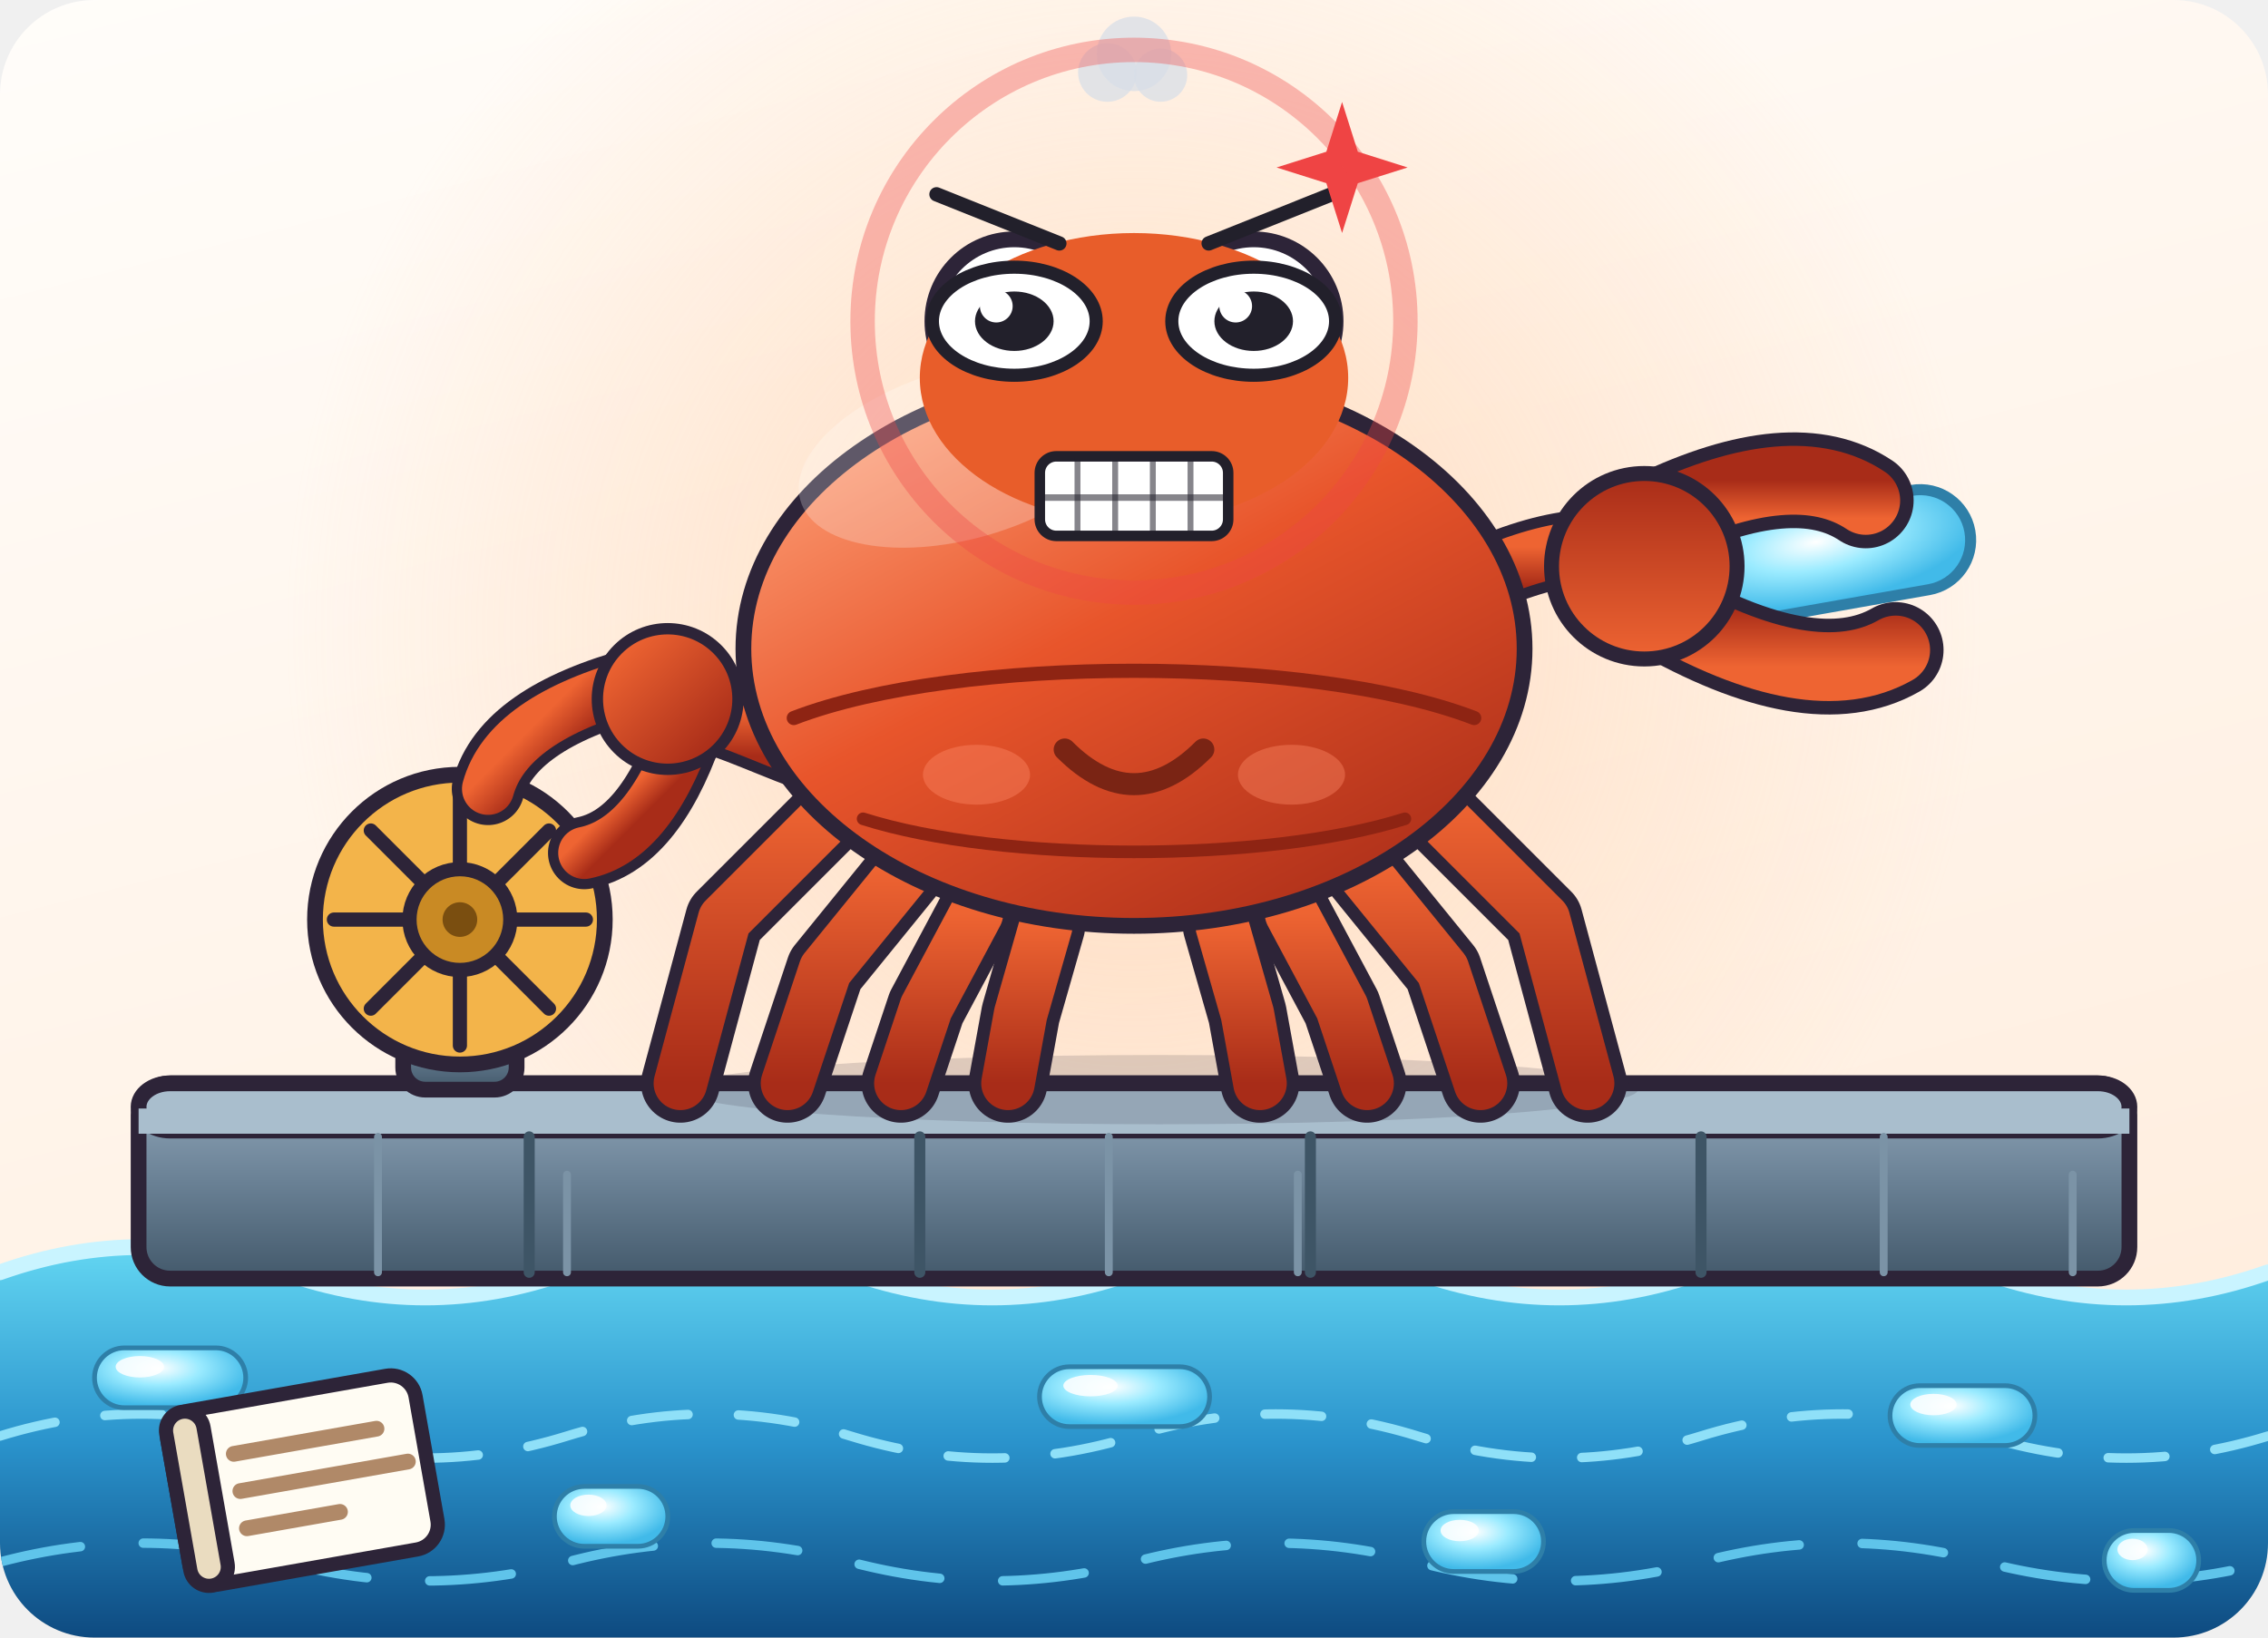
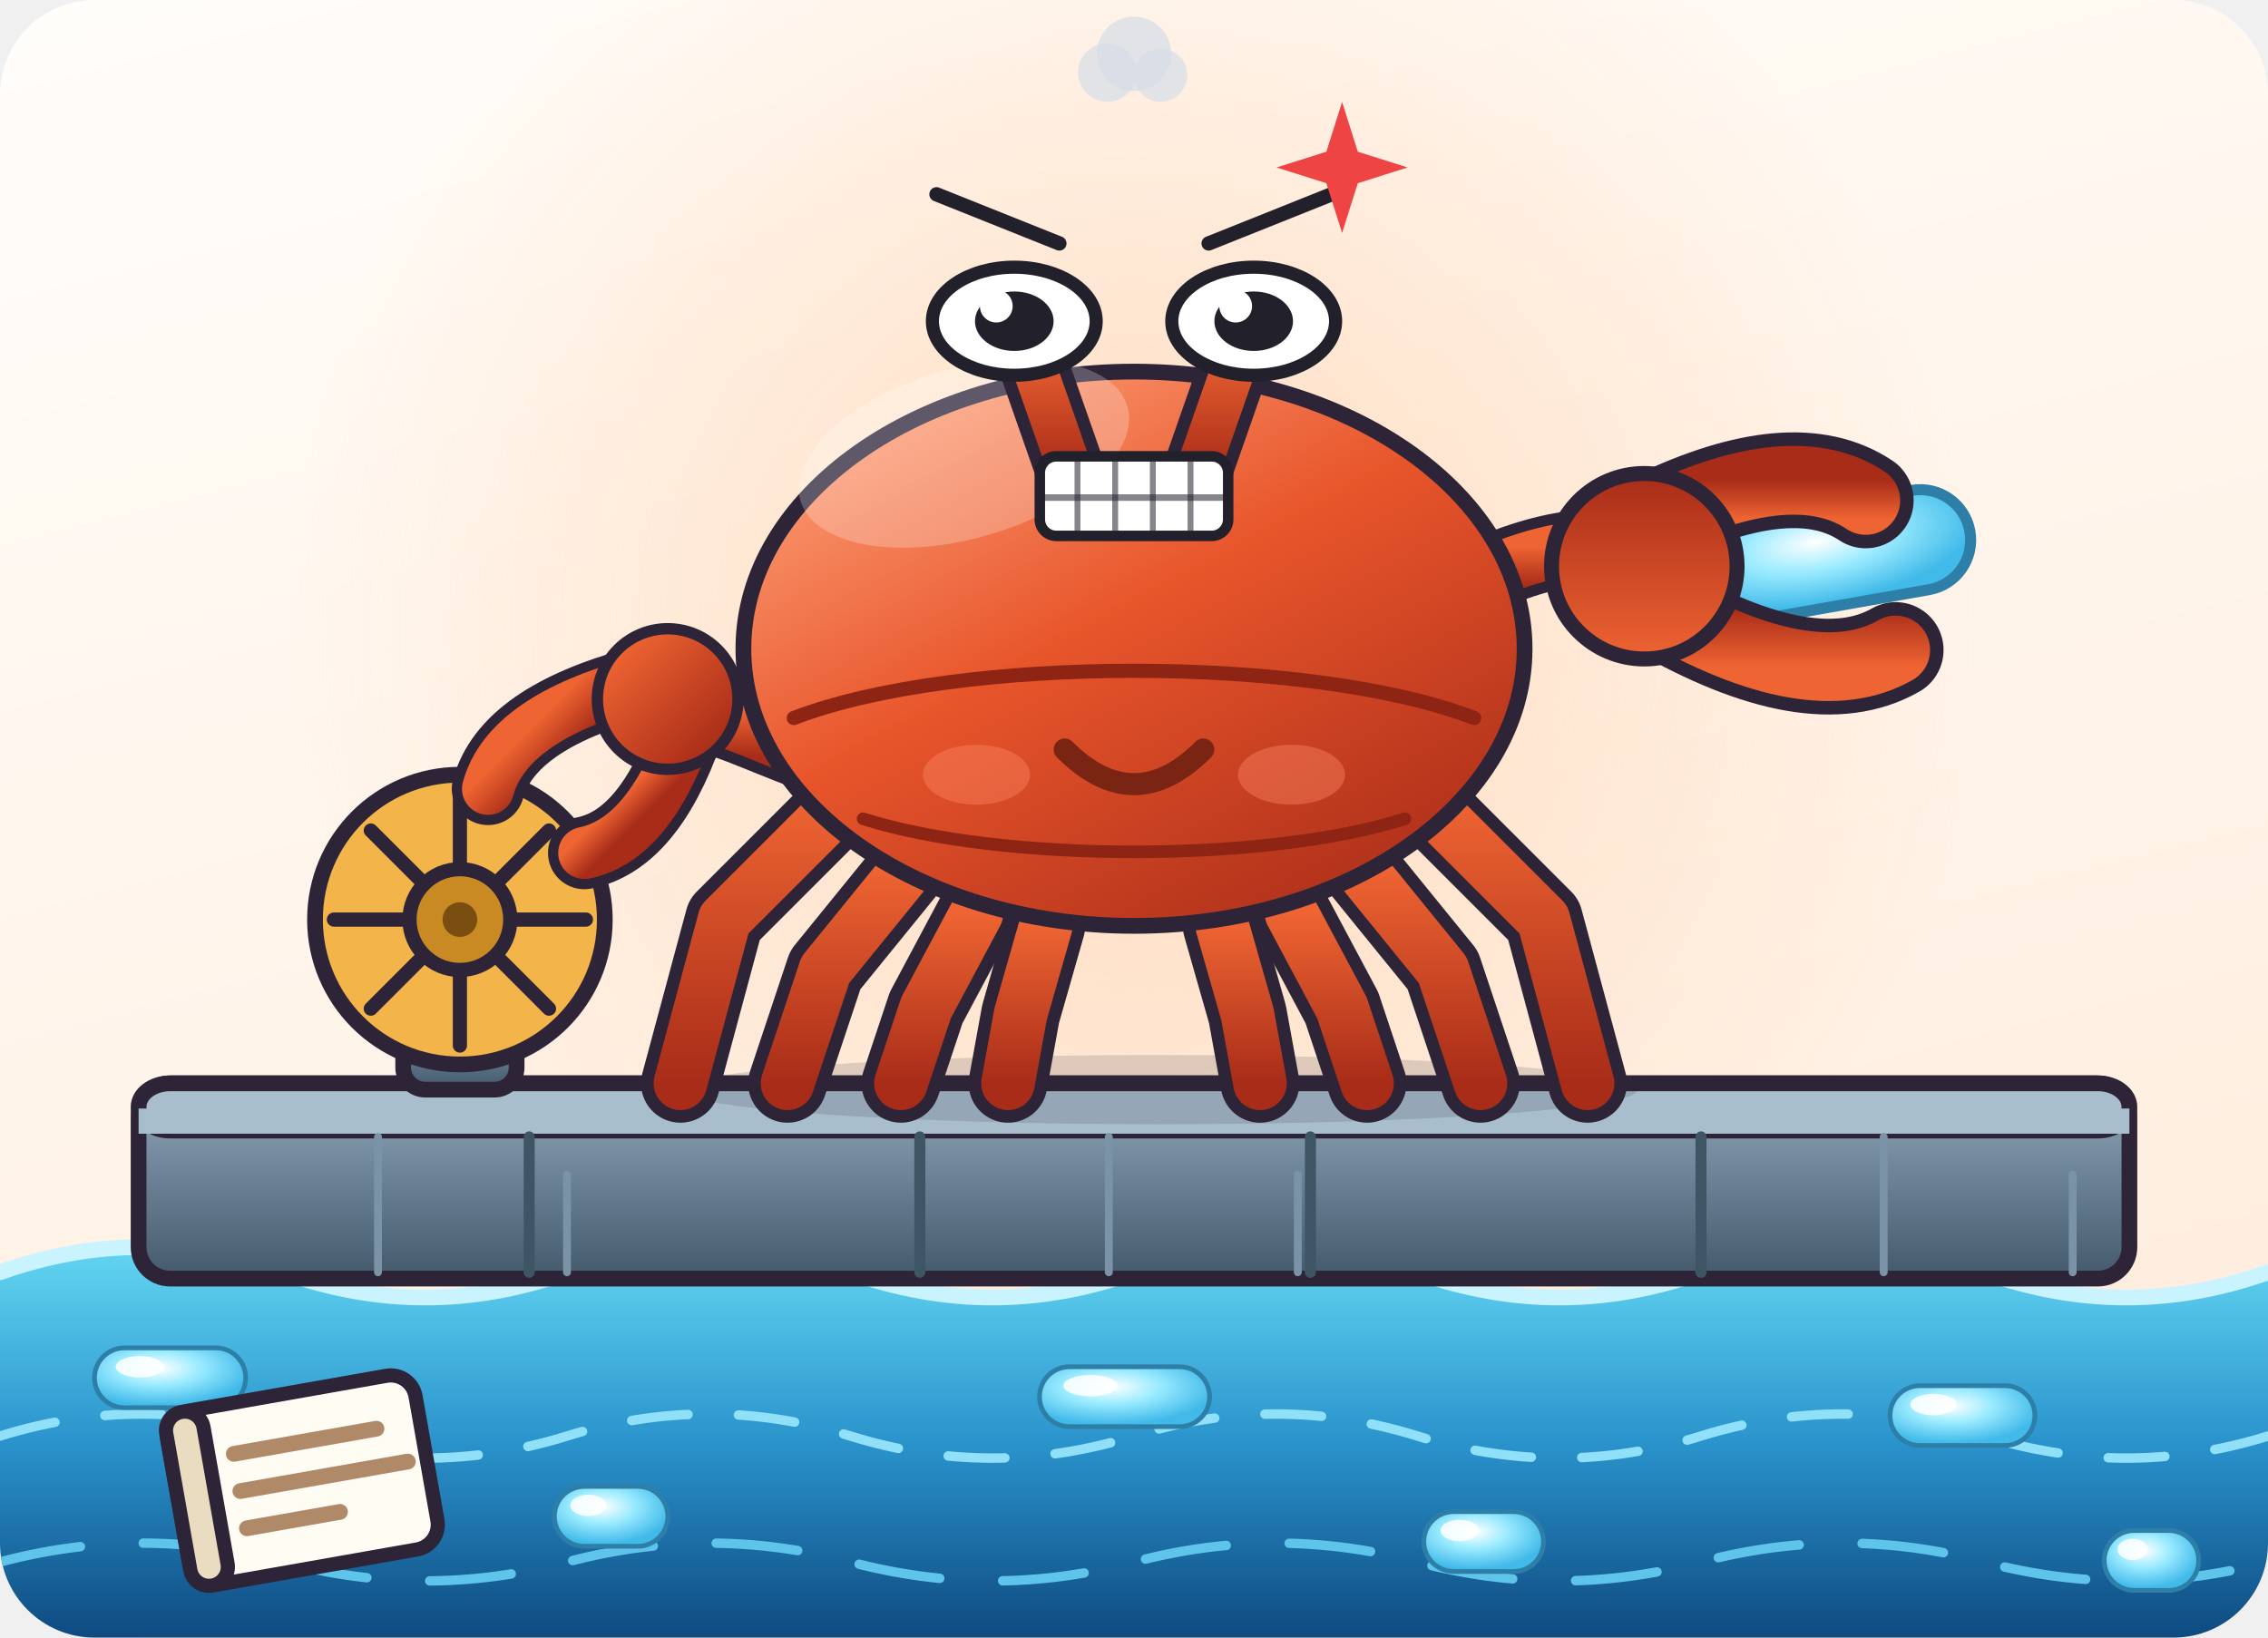
<svg xmlns="http://www.w3.org/2000/svg" viewBox="0 0 720 520" width="720" height="520" role="img" aria-label="小运 · 愤怒 Angry">
  <style>
.ex-motion { animation: ex-shake 0.24s ease-in-out infinite; transform-box: fill-box; transform-origin: 50% 50%; }
.ex-anim-tear { animation: ex-tear 1.8s ease-in infinite; transform-box: fill-box; transform-origin: center; }
.ex-anim-sweat { animation: ex-tear 1.5s ease-in infinite; transform-box: fill-box; transform-origin: center; }
.ex-anim-heart { animation: ex-heart 2.2s ease-out infinite; transform-box: fill-box; transform-origin: center; }
.ex-anim-spark { animation: ex-spark 1.9s ease-in-out infinite; transform-box: fill-box; transform-origin: center; }
.ex-anim-rain { animation: ex-rain 1.4s linear infinite; transform-box: fill-box; transform-origin: center; }
.ex-anim-confetti { animation: ex-confetti 2.4s linear infinite; transform-box: fill-box; transform-origin: center; }
.ex-anim-pulse { animation: ex-pulse 1.6s ease-in-out infinite; transform-box: fill-box; transform-origin: center; }
.ex-anim-knock { animation: ex-knock 0.55s ease-in-out infinite; transform-box: fill-box; transform-origin: center; }
.ex-anim-knockline { animation: ex-knockline 0.55s ease-out infinite; transform-box: fill-box; transform-origin: center; }
.ex-anim-palm { animation: ex-palm 0.9s ease-in-out infinite; transform-box: fill-box; transform-origin: center; }
.ex-anim-steam { animation: ex-steam 1.8s ease-out infinite; transform-box: fill-box; transform-origin: center; }
.ex-anim-shock { animation: ex-shock 0.5s ease-in-out infinite; transform-box: fill-box; transform-origin: center; }
.ex-anim-please { animation: ex-please 1.4s ease-in-out infinite; transform-box: fill-box; transform-origin: center; }
.ex-anim-drift { animation: ex-drift 4.5s ease-in-out infinite; transform-box: fill-box; transform-origin: center; }
@keyframes ex-shake { 0%,100% { transform: translateX(0); } 20% { transform: translateX(-14.14px); } 40% { transform: translateX(14.14px); } 60% { transform: translateX(-9.15px); } 80% { transform: translateX(5.82px); } }
@keyframes ex-tear { 0% { transform: translateY(0); opacity: 0; } 18% { opacity: 1; } 100% { transform: translateY(28.6px); opacity: 0; } }
@keyframes ex-heart { 0% { transform: translateY(0) scale(.65); opacity: 0; } 20% { opacity: 1; } 100% { transform: translateY(-46.8px) scale(1.15); opacity: 0; } }
@keyframes ex-spark { 0%,100% { transform: scale(.6) rotate(0deg); opacity: .3; } 50% { transform: scale(1.15) rotate(25deg); opacity: 1; } }
@keyframes ex-rain { 0% { transform: translateY(0); opacity: 0; } 20% { opacity: 1; } 100% { transform: translateY(31.2px); opacity: 0; } }
@keyframes ex-confetti { 0% { transform: translateY(-9.1px) rotate(0deg); opacity: 1; } 100% { transform: translateY(41.6px) rotate(200deg); opacity: 0; } }
@keyframes ex-pulse { 0%,100% { transform: scale(1); opacity: .35; } 50% { transform: scale(1.18); opacity: .7; } }
@keyframes ex-knock { 0%,100% { transform: translateX(11.7px); } 35% { transform: translateX(0); } }
@keyframes ex-knockline { 0%,100% { transform: scaleX(.6); opacity: .35; } 35% { transform: scaleX(1); opacity: 1; } }
@keyframes ex-palm { 0%,100% { transform: translateY(0) rotate(0deg); } 50% { transform: translateY(-3.12px) rotate(-4deg); } }
@keyframes ex-steam { 0% { transform: translateY(0); opacity: .7; } 100% { transform: translateY(-23.4px); opacity: 0; } }
@keyframes ex-shock { 0%,100% { transform: scaleX(.7); opacity: .4; } 50% { transform: scaleX(1.25); opacity: 1; } }
@keyframes ex-please { 0%,100% { transform: translateY(0); } 50% { transform: translateY(-4.68px); } }
@keyframes ex-drift { 0%,100% { transform: translateY(0); } 50% { transform: translateY(-5.2px); } }
@media (prefers-reduced-motion: reduce) {
  .ex-motion, [class*="ex-anim-"] { animation: none !important; }
}
</style>
  <g class="ex-motion ex-angry">
    <g class="ex-base">
      <rect width="720" height="520" fill="none" />
      <defs>
        <linearGradient id="shellGrad" x1="0.1" y1="0" x2="0.85" y2="1">
          <stop offset="0" stop-color="#FFA77F" />
          <stop offset="0.46" stop-color="#E8552B" />
          <stop offset="1" stop-color="#A82C18" />
        </linearGradient>
        <linearGradient id="limbGrad" x1="0" y1="0" x2="0" y2="1">
          <stop offset="0" stop-color="#EE6432" />
          <stop offset="1" stop-color="#A82C18" />
        </linearGradient>
        <linearGradient id="steelGrad" x1="0" y1="0" x2="0" y2="1">
          <stop offset="0" stop-color="#93A9BC" />
          <stop offset="0.5" stop-color="#6A8195" />
          <stop offset="1" stop-color="#43596B" />
        </linearGradient>
        <linearGradient id="waterGrad" x1="0" y1="0" x2="0" y2="1">
          <stop offset="0" stop-color="#63D6F2" />
          <stop offset="0.5" stop-color="#2A93CC" />
          <stop offset="1" stop-color="#0E4A80" />
        </linearGradient>
        <linearGradient id="bgGrad" x1="0" y1="0" x2="0.35" y2="1">
          <stop offset="0" stop-color="#FFFDFA" />
          <stop offset="1" stop-color="#FFEEDF" />
        </linearGradient>
        <radialGradient id="warmGlow" cx="0.5" cy="0.5" r="0.5">
          <stop offset="0" stop-color="#FFC99E" stop-opacity="0.6" />
          <stop offset="1" stop-color="#FFC99E" stop-opacity="0" />
        </radialGradient>
        <radialGradient id="dataGlow" cx="0.42" cy="0.34" r="0.62">
          <stop offset="0" stop-color="#FFFFFF" />
          <stop offset="0.45" stop-color="#9BEBFF" />
          <stop offset="1" stop-color="#41BAE9" />
        </radialGradient>
        <clipPath id="frame">
          <rect x="0" y="0" width="720" height="520" rx="30" />
        </clipPath>
      </defs>
      <g clip-path="url(#frame)">
        <rect x="0" y="0" width="720" height="520" rx="12" fill="url(#bgGrad)" stroke="none" stroke-width="1.5" />
        <circle cx="360" cy="200" r="270" fill="url(#warmGlow)" />
        <path d="M0 404 Q 45 388 90 404 T 180 404 T 270 404 T 360 404 T 450 404 T 540 404 T 630 404 T 720 404 L720 520 L0 520 Z" fill="url(#waterGrad)" stroke="none" stroke-width="1.5" stroke-linecap="round" stroke-linejoin="round" />
        <path d="M0 404 Q 45 388 90 404 T 180 404 T 270 404 T 360 404 T 450 404 T 540 404 T 630 404 T 720 404" fill="none" stroke="#C9F4FF" stroke-width="5" stroke-linecap="round" stroke-linejoin="round" />
        <path d="M0 456 Q 45 442 90 456 T 180 456 T 270 456 T 360 456 T 450 456 T 540 456 T 630 456 T 720 456" fill="none" stroke="#8FE0F8" stroke-width="3" stroke-linecap="round" stroke-linejoin="round" stroke-dasharray="18 16" />
        <path d="M0 496 Q 45 484 90 496 T 180 496 T 270 496 T 360 496 T 450 496 T 540 496 T 630 496 T 720 496" fill="none" stroke="#5FC4EA" stroke-width="3" stroke-linecap="round" stroke-linejoin="round" stroke-dasharray="26 20" />
        <rect x="30" y="428" width="48" height="19" rx="9.5" fill="url(#dataGlow)" stroke="#2E7FA8" stroke-width="1.5" />
        <ellipse cx="44.4" cy="434" rx="7.68" ry="3.4" fill="#FFFFFF" opacity="0.85" />
        <rect x="176" y="472" width="36" height="19" rx="9.5" fill="url(#dataGlow)" stroke="#2E7FA8" stroke-width="1.5" />
        <ellipse cx="186.8" cy="478" rx="5.76" ry="3.4" fill="#FFFFFF" opacity="0.85" />
        <rect x="330" y="434" width="54" height="19" rx="9.5" fill="url(#dataGlow)" stroke="#2E7FA8" stroke-width="1.5" />
        <ellipse cx="346.2" cy="440" rx="8.64" ry="3.4" fill="#FFFFFF" opacity="0.85" />
        <rect x="452" y="480" width="38" height="19" rx="9.5" fill="url(#dataGlow)" stroke="#2E7FA8" stroke-width="1.5" />
        <ellipse cx="463.4" cy="486" rx="6.08" ry="3.4" fill="#FFFFFF" opacity="0.85" />
        <rect x="600" y="440" width="46" height="19" rx="9.5" fill="url(#dataGlow)" stroke="#2E7FA8" stroke-width="1.5" />
        <ellipse cx="613.8" cy="446" rx="7.36" ry="3.4" fill="#FFFFFF" opacity="0.85" />
        <rect x="668" y="486" width="30" height="19" rx="9.5" fill="url(#dataGlow)" stroke="#2E7FA8" stroke-width="1.5" />
        <ellipse cx="677.0" cy="492" rx="4.8" ry="3.4" fill="#FFFFFF" opacity="0.85" />
        <rect x="44" y="344" width="632" height="62" rx="10" fill="url(#steelGrad)" stroke="#2D2438" stroke-width="5" />
        <rect x="44" y="344" width="632" height="15" rx="10" fill="#A9BECD" stroke="#2D2438" stroke-width="5" />
        <rect x="44" y="352" width="632" height="8" rx="0" fill="#A9BECD" stroke="none" stroke-width="0" />
        <line x1="168" y1="361" x2="168" y2="404" stroke="#3E5566" stroke-width="3.5" stroke-linecap="round" />
        <line x1="292" y1="361" x2="292" y2="404" stroke="#3E5566" stroke-width="3.5" stroke-linecap="round" />
        <line x1="416" y1="361" x2="416" y2="404" stroke="#3E5566" stroke-width="3.5" stroke-linecap="round" />
        <line x1="540" y1="361" x2="540" y2="404" stroke="#3E5566" stroke-width="3.5" stroke-linecap="round" />
        <line x1="120" y1="361" x2="120" y2="404" stroke="#7B93A6" stroke-width="2.5" stroke-linecap="round" />
        <line x1="180" y1="373" x2="180" y2="404" stroke="#7B93A6" stroke-width="2.5" stroke-linecap="round" />
        <line x1="352" y1="361" x2="352" y2="404" stroke="#7B93A6" stroke-width="2.5" stroke-linecap="round" />
        <line x1="412" y1="373" x2="412" y2="404" stroke="#7B93A6" stroke-width="2.5" stroke-linecap="round" />
        <line x1="598" y1="361" x2="598" y2="404" stroke="#7B93A6" stroke-width="2.5" stroke-linecap="round" />
        <line x1="658" y1="373" x2="658" y2="404" stroke="#7B93A6" stroke-width="2.5" stroke-linecap="round" />
        <ellipse cx="368" cy="346" rx="152" ry="11" fill="#2D2438" opacity="0.16" />
        <g fill="none" stroke-linecap="round" stroke-linejoin="round">
          <path d="M332 294 L324 322 L320 344" fill="none" stroke="#2D2438" stroke-width="25" stroke-linecap="round" stroke-linejoin="round" />
          <path d="M310 290 L294 320 L286 344" fill="none" stroke="#2D2438" stroke-width="25" stroke-linecap="round" stroke-linejoin="round" />
          <path d="M288 276 L262 308 L250 344" fill="none" stroke="#2D2438" stroke-width="25" stroke-linecap="round" stroke-linejoin="round" />
          <path d="M268 254 L230 292 L216 344" fill="none" stroke="#2D2438" stroke-width="25" stroke-linecap="round" stroke-linejoin="round" />
          <path d="M388 294 L396 322 L400 344" fill="none" stroke="#2D2438" stroke-width="25" stroke-linecap="round" stroke-linejoin="round" />
          <path d="M410 290 L426 320 L434 344" fill="none" stroke="#2D2438" stroke-width="25" stroke-linecap="round" stroke-linejoin="round" />
          <path d="M432 276 L458 308 L470 344" fill="none" stroke="#2D2438" stroke-width="25" stroke-linecap="round" stroke-linejoin="round" />
          <path d="M452 254 L490 292 L504 344" fill="none" stroke="#2D2438" stroke-width="25" stroke-linecap="round" stroke-linejoin="round" />
          <path d="M332 294 L324 322 L320 344" fill="none" stroke="url(#limbGrad)" stroke-width="17" stroke-linecap="round" stroke-linejoin="round" />
          <path d="M310 290 L294 320 L286 344" fill="none" stroke="url(#limbGrad)" stroke-width="17" stroke-linecap="round" stroke-linejoin="round" />
          <path d="M288 276 L262 308 L250 344" fill="none" stroke="url(#limbGrad)" stroke-width="17" stroke-linecap="round" stroke-linejoin="round" />
          <path d="M268 254 L230 292 L216 344" fill="none" stroke="url(#limbGrad)" stroke-width="17" stroke-linecap="round" stroke-linejoin="round" />
          <path d="M388 294 L396 322 L400 344" fill="none" stroke="url(#limbGrad)" stroke-width="17" stroke-linecap="round" stroke-linejoin="round" />
          <path d="M410 290 L426 320 L434 344" fill="none" stroke="url(#limbGrad)" stroke-width="17" stroke-linecap="round" stroke-linejoin="round" />
          <path d="M432 276 L458 308 L470 344" fill="none" stroke="url(#limbGrad)" stroke-width="17" stroke-linecap="round" stroke-linejoin="round" />
          <path d="M452 254 L490 292 L504 344" fill="none" stroke="url(#limbGrad)" stroke-width="17" stroke-linecap="round" stroke-linejoin="round" />
        </g>
        <path d="M256 240 C 240 234, 228 228, 216 226" fill="none" stroke="#2D2438" stroke-width="22" stroke-linecap="round" stroke-linejoin="round" />
        <path d="M256 240 C 240 234, 228 228, 216 226" fill="none" stroke="url(#limbGrad)" stroke-width="15" stroke-linecap="round" stroke-linejoin="round" />
        <path d="M464 186 C 492 172, 510 172, 522 176" fill="none" stroke="#2D2438" stroke-width="24" stroke-linecap="round" stroke-linejoin="round" />
        <path d="M464 186 C 492 172, 510 172, 522 176" fill="none" stroke="url(#limbGrad)" stroke-width="17" stroke-linecap="round" stroke-linejoin="round" />
        <rect x="128" y="320" width="36" height="26" rx="7" fill="url(#steelGrad)" stroke="#2D2438" stroke-width="5" />
        <circle cx="146" cy="292" r="46" fill="#F3B44A" stroke="#2D2438" stroke-width="5" />
        <line x1="163.0" y1="292.0" x2="186.0" y2="292.0" stroke="#2D2438" stroke-width="4.5" stroke-linecap="round" />
        <line x1="158.021" y1="304.021" x2="174.284" y2="320.284" stroke="#2D2438" stroke-width="4.5" stroke-linecap="round" />
        <line x1="146.0" y1="309.0" x2="146.0" y2="332.0" stroke="#2D2438" stroke-width="4.5" stroke-linecap="round" />
        <line x1="133.979" y1="304.021" x2="117.716" y2="320.284" stroke="#2D2438" stroke-width="4.5" stroke-linecap="round" />
        <line x1="129.0" y1="292.0" x2="106.0" y2="292.0" stroke="#2D2438" stroke-width="4.5" stroke-linecap="round" />
        <line x1="133.979" y1="279.979" x2="117.716" y2="263.716" stroke="#2D2438" stroke-width="4.5" stroke-linecap="round" />
        <line x1="146.0" y1="275.0" x2="146.0" y2="252.0" stroke="#2D2438" stroke-width="4.5" stroke-linecap="round" />
        <line x1="158.021" y1="279.979" x2="174.284" y2="263.716" stroke="#2D2438" stroke-width="4.5" stroke-linecap="round" />
        <circle cx="146" cy="292" r="16" fill="#C98A24" stroke="#2D2438" stroke-width="4.5" />
        <circle cx="146" cy="292" r="5.5" fill="#7A4E10" />
        <g transform="translate(214 224) rotate(-45) scale(0.72)">
          <path d="M-4 -18 Q -56 -48 -84 -32" fill="none" stroke="#2D2438" stroke-width="32" stroke-linecap="round" stroke-linejoin="round" />
          <path d="M-4 12 Q -50 34 -74 18" fill="none" stroke="#2D2438" stroke-width="32" stroke-linecap="round" stroke-linejoin="round" />
          <path d="M-4 -18 Q -56 -48 -84 -32" fill="none" stroke="url(#limbGrad)" stroke-width="23" stroke-linecap="round" stroke-linejoin="round" />
          <path d="M-4 12 Q -50 34 -74 18" fill="none" stroke="url(#limbGrad)" stroke-width="23" stroke-linecap="round" stroke-linejoin="round" />
          <circle cx="0" cy="-4" r="31" fill="url(#limbGrad)" stroke="#2D2438" stroke-width="5" />
        </g>
        <g transform="translate(96 470) rotate(-10)">
          <rect x="-40" y="-28" width="80" height="56" rx="8" fill="#FFFCF3" stroke="#2D2438" stroke-width="4.5" />
          <rect x="-40" y="-28" width="12" height="56" rx="6" fill="#EADCC0" stroke="#2D2438" stroke-width="4.5" />
          <line x1="-20" y1="-12" x2="26" y2="-12" stroke="#B08968" stroke-width="5" stroke-linecap="round" />
          <line x1="-20" y1="0" x2="34" y2="0" stroke="#B08968" stroke-width="5" stroke-linecap="round" />
          <line x1="-20" y1="12" x2="10" y2="12" stroke="#B08968" stroke-width="5" stroke-linecap="round" />
        </g>
        <g transform="translate(584 176) rotate(-10)">
          <rect x="-42" y="-16" width="84" height="32" rx="16" fill="url(#dataGlow)" stroke="#2E7FA8" stroke-width="3.5" />
        </g>
        <g transform="translate(522 176) rotate(180) scale(0.95)">
          <path d="M-4 -18 Q -56 -48 -84 -32" fill="none" stroke="#2D2438" stroke-width="32" stroke-linecap="round" stroke-linejoin="round" />
          <path d="M-4 12 Q -50 34 -74 18" fill="none" stroke="#2D2438" stroke-width="32" stroke-linecap="round" stroke-linejoin="round" />
          <path d="M-4 -18 Q -56 -48 -84 -32" fill="none" stroke="url(#limbGrad)" stroke-width="23" stroke-linecap="round" stroke-linejoin="round" />
          <path d="M-4 12 Q -50 34 -74 18" fill="none" stroke="url(#limbGrad)" stroke-width="23" stroke-linecap="round" stroke-linejoin="round" />
          <circle cx="0" cy="-4" r="31" fill="url(#limbGrad)" stroke="#2D2438" stroke-width="5" />
        </g>
        <ellipse cx="360" cy="206" rx="124" ry="88" fill="url(#shellGrad)" stroke="#2D2438" stroke-width="5" />
        <ellipse cx="306" cy="144" rx="54" ry="27" fill="#FFFFFF" opacity="0.24" transform="rotate(-16 306 144)" />
        <path d="M252 228 C 304 208, 416 208, 468 228" fill="none" stroke="#8E2413" stroke-width="4.5" stroke-linecap="round" stroke-linejoin="round" />
        <path d="M274 260 C 318 274, 402 274, 446 260" fill="none" stroke="#8E2413" stroke-width="4" stroke-linecap="round" stroke-linejoin="round" />
        <path d="M340 150 L326 110" fill="none" stroke="#2D2438" stroke-width="22" stroke-linecap="round" stroke-linejoin="round" />
        <path d="M340 150 L326 110" fill="none" stroke="url(#limbGrad)" stroke-width="14" stroke-linecap="round" stroke-linejoin="round" />
        <path d="M380 150 L394 110" fill="none" stroke="#2D2438" stroke-width="22" stroke-linecap="round" stroke-linejoin="round" />
        <path d="M380 150 L394 110" fill="none" stroke="url(#limbGrad)" stroke-width="14" stroke-linecap="round" stroke-linejoin="round" />
-         <circle cx="322" cy="102" r="26" fill="#FFFFFF" stroke="#2D2438" stroke-width="5" />
-         <circle cx="327" cy="106" r="11.5" fill="#22202B" />
-         <circle cx="322" cy="99" r="4" fill="#FFFFFF" />
-         <circle cx="398" cy="102" r="26" fill="#FFFFFF" stroke="#2D2438" stroke-width="5" />
-         <circle cx="403" cy="106" r="11.5" fill="#22202B" />
-         <circle cx="398" cy="99" r="4" fill="#FFFFFF" />
        <ellipse cx="310" cy="246" rx="17" ry="9.5" fill="#FF8A66" opacity="0.4" />
        <ellipse cx="410" cy="246" rx="17" ry="9.5" fill="#FF8A66" opacity="0.4" />
        <path d="M338 238 Q 360 260 382 238" fill="none" stroke="#7A2414" stroke-width="7" stroke-linecap="round" stroke-linejoin="round" />
      </g>
    </g>
    <g class="ex-face">
-       <ellipse cx="360" cy="120" rx="68" ry="46" fill="#E85D2A" />
      <path d="M 297.3,61.7 L 336.3,77.3" stroke="#22202B" stroke-width="4.55" stroke-linecap="round" />
      <path d="M 422.7,61.7 L 383.7,77.3" stroke="#22202B" stroke-width="4.55" stroke-linecap="round" />
      <ellipse cx="322" cy="102" rx="26" ry="17.16" fill="#FFFFFF" stroke="#22202B" stroke-width="4.16" />
      <ellipse cx="322" cy="102" rx="12.48" ry="9.44" fill="#22202B" />
      <circle cx="316.28" cy="97.2" r="5.2" fill="#FFFFFF" />
      <ellipse cx="398" cy="102" rx="26" ry="17.16" fill="#FFFFFF" stroke="#22202B" stroke-width="4.16" />
      <ellipse cx="398" cy="102" rx="12.48" ry="9.44" fill="#22202B" />
      <circle cx="392.28" cy="97.2" r="5.2" fill="#FFFFFF" />
      <rect x="330.1" y="144.9" width="59.8" height="25.27" rx="5.24" fill="#FFFFFF" stroke="#22202B" stroke-width="3.33" />
      <path d="M 342.06,144.9 L 342.06,170.17" stroke="#22202B" stroke-width="1.87" opacity=".55" />
      <path d="M 354.02,144.9 L 354.02,170.17" stroke="#22202B" stroke-width="1.87" opacity=".55" />
      <path d="M 365.98,144.9 L 365.98,170.17" stroke="#22202B" stroke-width="1.87" opacity=".55" />
      <path d="M 377.94,144.9 L 377.94,170.17" stroke="#22202B" stroke-width="1.87" opacity=".55" />
      <path d="M 330.1,158 L 389.9,158" stroke="#22202B" stroke-width="2.08" opacity=".55" />
      <g class="ex-anim-pulse">
        <path d="M 426.06,32.38 L 431.05,48.18 L 446.86,53.18 L 431.05,58.17 L 426.06,73.98 L 421.06,58.17 L 405.26,53.18 L 421.06,48.18 Z" fill="#EF4444" />
      </g>
      <g transform="translate(351.55 23.02)">
        <circle class="ex-anim-steam" style="animation-delay:0.0s" r="9.3" fill="#D7DEE8" opacity=".72" />
      </g>
      <g transform="translate(360 17.1)">
        <circle class="ex-anim-steam" style="animation-delay:0.28s" r="11.83" fill="#D7DEE8" opacity=".72" />
      </g>
      <g transform="translate(368.45 23.86)">
        <circle class="ex-anim-steam" style="animation-delay:0.56s" r="8.45" fill="#D7DEE8" opacity=".72" />
      </g>
-       <circle class="ex-anim-pulse" cx="360" cy="102" r="86.16" fill="none" stroke="#EF4444" stroke-width="7.75" opacity=".35" />
    </g>
  </g>
</svg>
